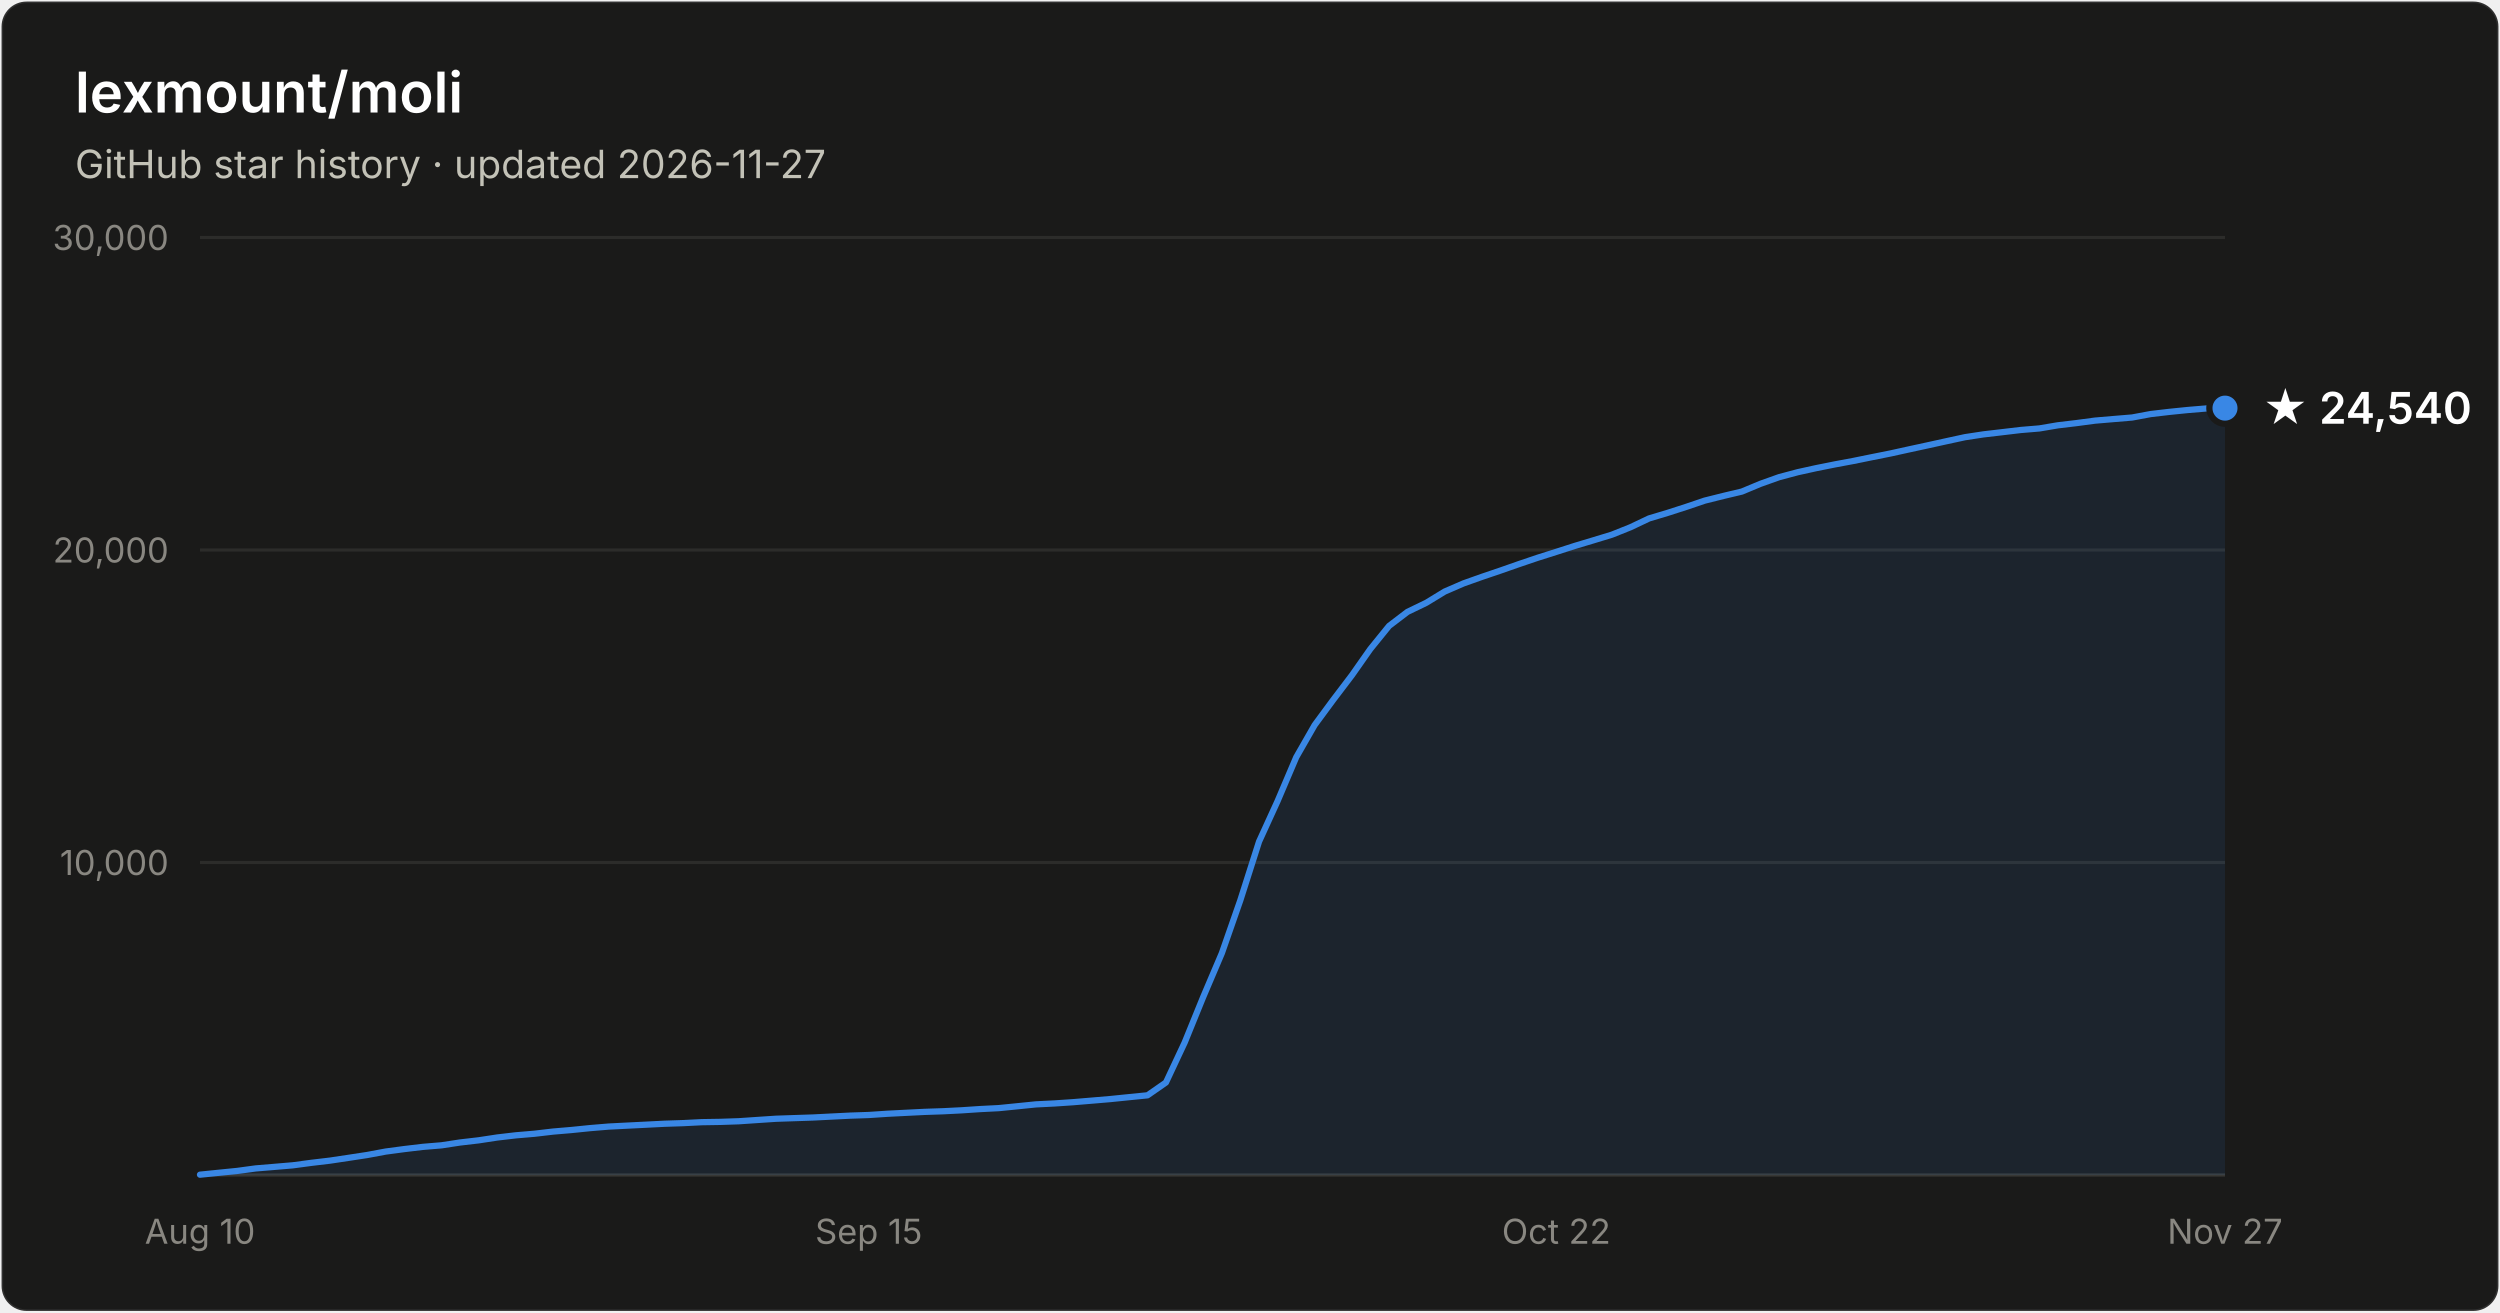
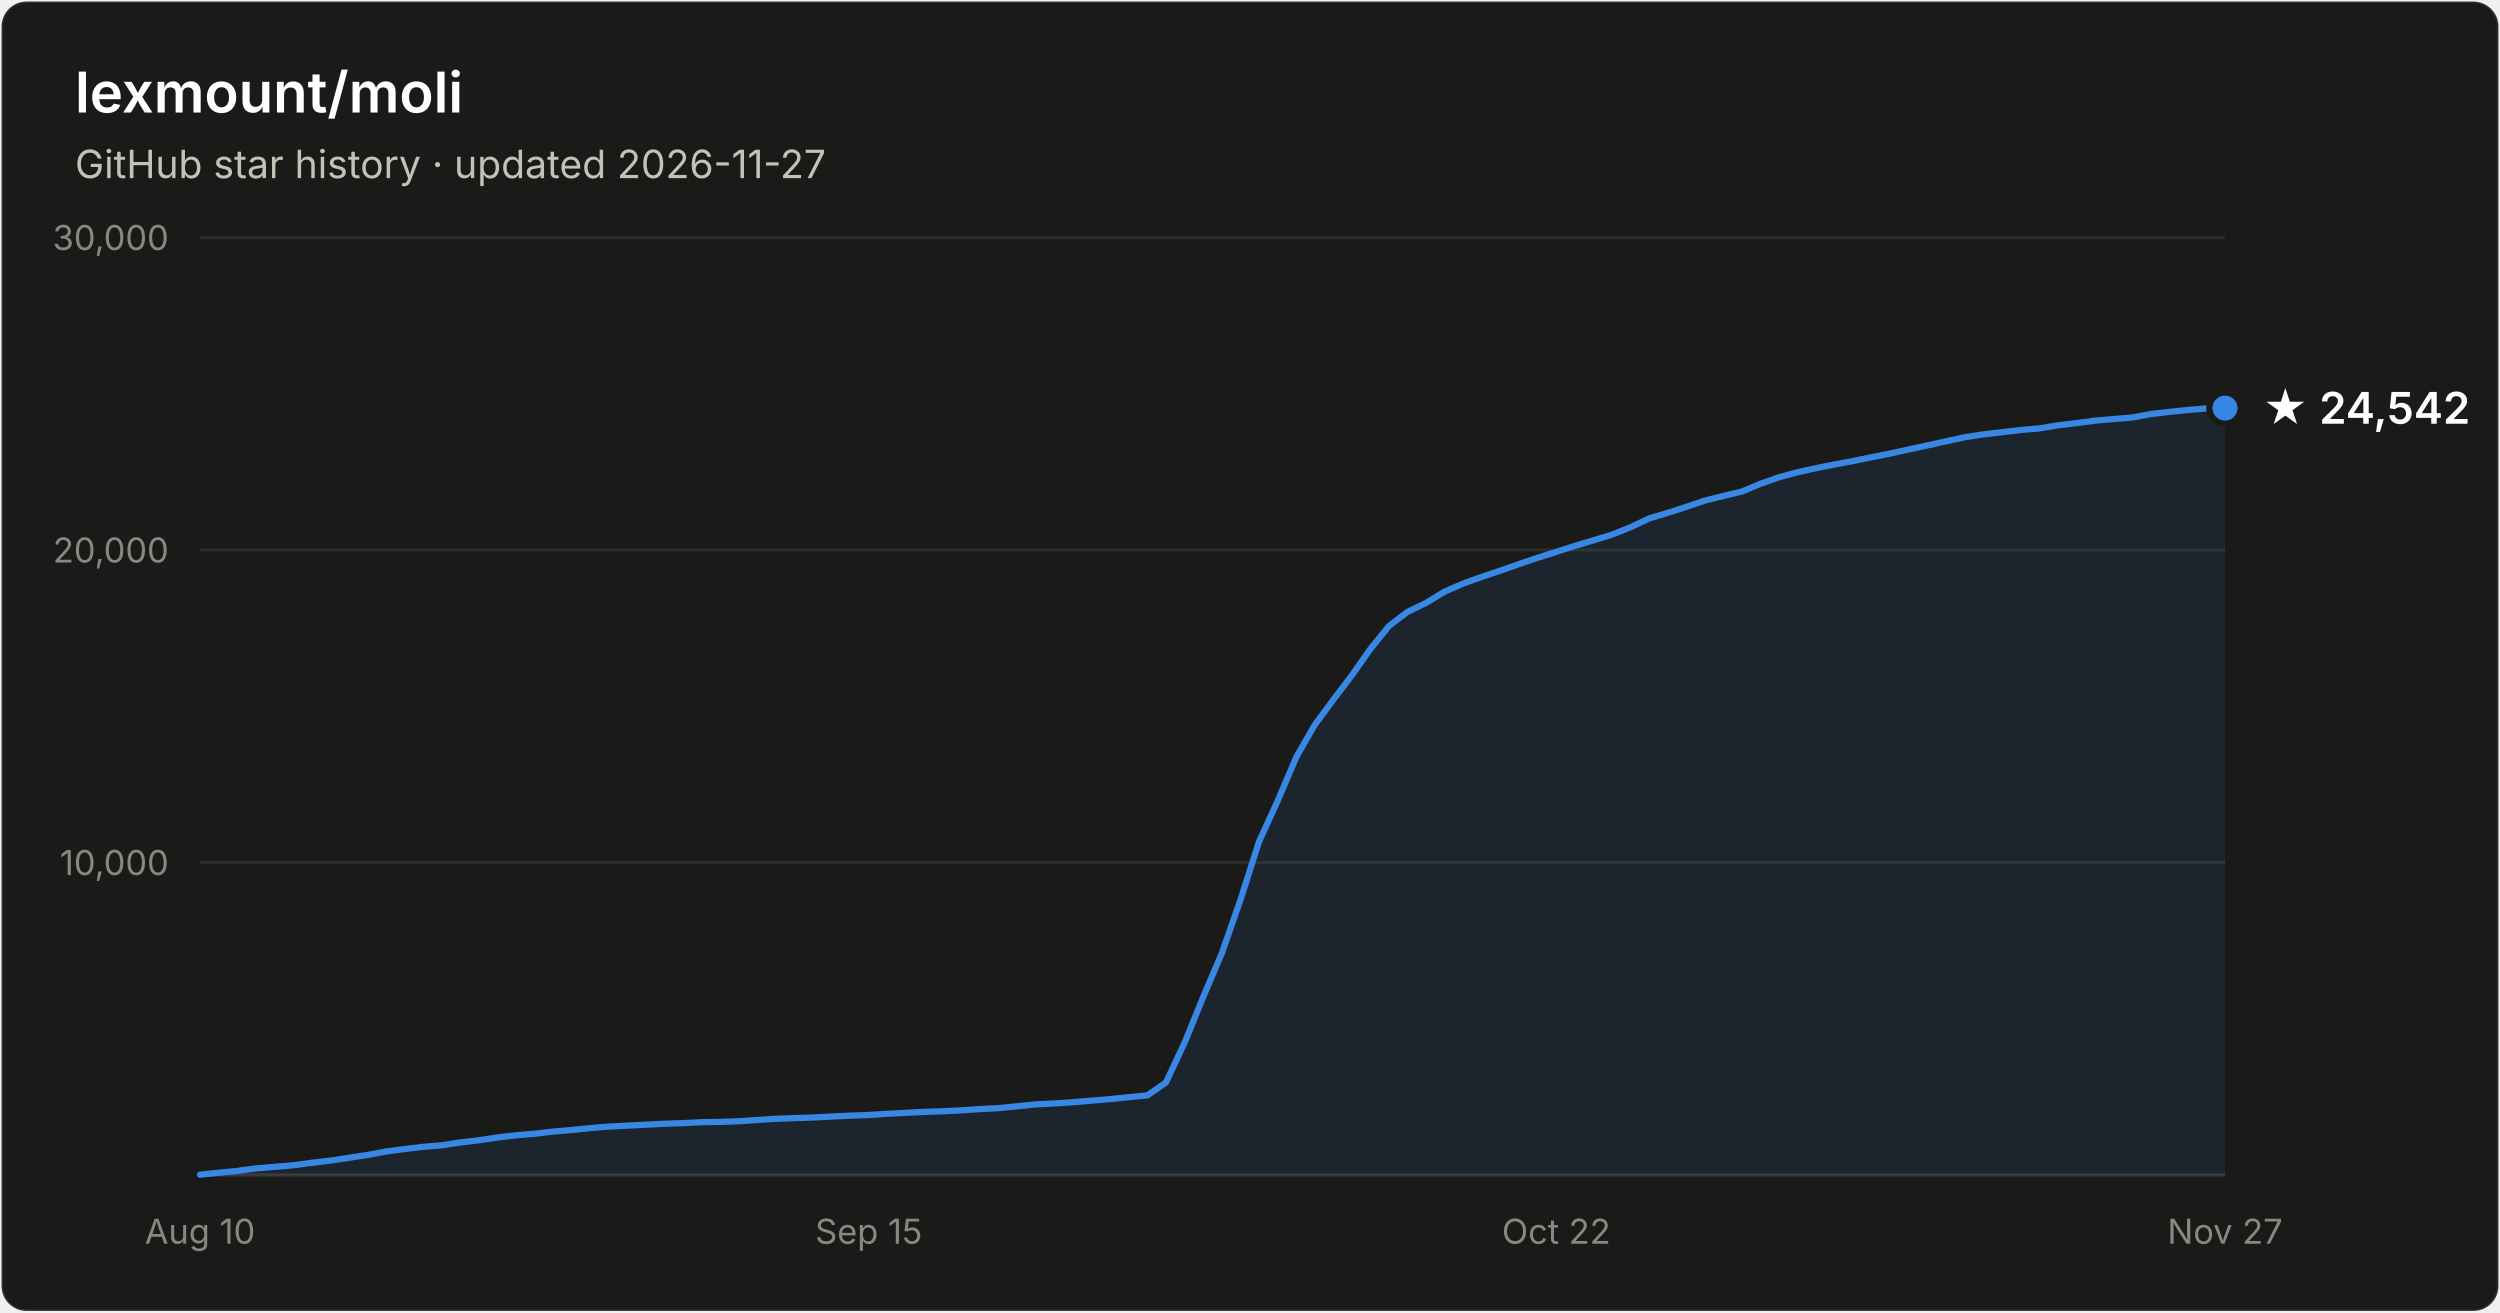
- <svg xmlns="http://www.w3.org/2000/svg" width="800" height="420" viewBox="0 0 800 420" font-family="system-ui, -apple-system, Segoe UI, sans-serif" role="img" aria-label="Star history of lexmount/moli: 24,540 stars as of 2026-11-27">
+ <svg xmlns="http://www.w3.org/2000/svg" width="800" height="420" viewBox="0 0 800 420" font-family="system-ui, -apple-system, Segoe UI, sans-serif" role="img" aria-label="Star history of lexmount/moli: 24,542 stars as of 2026-11-27">
  <rect x="0.5" y="0.5" width="799" height="419" rx="8" fill="#1a1a19" stroke="rgba(255,255,255,0.10)" />
  <text x="24" y="36" fill="#ffffff" font-size="18" font-weight="600">lexmount/moli</text>
  <text x="24" y="57" fill="#c3c2b7" font-size="12.5">GitHub star history · updated 2026-11-27</text>
  <line x1="64" y1="276.0" x2="712" y2="276.0" stroke="#2c2c2a" stroke-width="1" />
  <text x="54" y="280.0" text-anchor="end" fill="#898781" font-size="11" style="font-variant-numeric:tabular-nums">10,000</text>
  <line x1="64" y1="176.0" x2="712" y2="176.0" stroke="#2c2c2a" stroke-width="1" />
  <text x="54" y="180.0" text-anchor="end" fill="#898781" font-size="11" style="font-variant-numeric:tabular-nums">20,000</text>
  <line x1="64" y1="76.0" x2="712" y2="76.0" stroke="#2c2c2a" stroke-width="1" />
  <text x="54" y="80.0" text-anchor="end" fill="#898781" font-size="11" style="font-variant-numeric:tabular-nums">30,000</text>
  <line x1="64" y1="376" x2="712" y2="376" stroke="#383835" stroke-width="1" />
  <text x="64.0" y="398" text-anchor="middle" fill="#898781" font-size="11" style="font-variant-numeric:tabular-nums">Aug 10</text>
  <text x="278.0" y="398" text-anchor="middle" fill="#898781" font-size="11" style="font-variant-numeric:tabular-nums">Sep 15</text>
  <text x="498.0" y="398" text-anchor="middle" fill="#898781" font-size="11" style="font-variant-numeric:tabular-nums">Oct 22</text>
  <text x="712.0" y="398" text-anchor="middle" fill="#898781" font-size="11" style="font-variant-numeric:tabular-nums">Nov 27</text>
  <path d="M64.0 375.9 L69.9 375.3 L75.9 374.7 L81.8 373.9 L87.8 373.4 L93.7 372.9 L99.7 372.1 L105.6 371.4 L111.6 370.5 L117.5 369.6 L123.4 368.5 L129.4 367.7 L135.3 367.0 L141.3 366.5 L147.2 365.6 L153.2 364.9 L159.1 364.0 L165.1 363.3 L171.0 362.8 L177.0 362.1 L182.9 361.6 L188.8 361.0 L194.8 360.5 L200.7 360.2 L206.7 359.9 L212.6 359.6 L218.6 359.4 L224.5 359.1 L230.5 359.0 L236.4 358.8 L242.3 358.4 L248.3 358.0 L254.2 357.8 L260.2 357.6 L266.1 357.3 L272.1 357.0 L278.0 356.8 L284.0 356.4 L289.9 356.1 L295.9 355.8 L301.8 355.6 L307.7 355.3 L313.7 354.9 L319.6 354.6 L325.6 354.0 L331.5 353.4 L337.5 353.1 L343.4 352.7 L349.4 352.2 L355.3 351.7 L361.2 351.1 L367.2 350.5 L373.1 346.4 L379.1 333.6 L385.0 319.1 L391.0 305.0 L396.9 288.1 L402.9 269.3 L408.8 256.4 L414.8 242.3 L420.7 232.0 L426.6 224.0 L432.6 216.1 L438.5 207.7 L444.5 200.3 L450.4 195.8 L456.4 192.9 L462.3 189.3 L468.3 186.7 L474.2 184.6 L480.1 182.6 L486.1 180.5 L492.0 178.5 L498.0 176.6 L503.9 174.7 L509.9 172.9 L515.8 171.1 L521.8 168.7 L527.7 165.9 L533.7 164.1 L539.6 162.2 L545.5 160.2 L551.5 158.7 L557.4 157.3 L563.4 154.8 L569.3 152.7 L575.3 151.1 L581.2 149.8 L587.2 148.6 L593.1 147.5 L599.0 146.3 L605.0 145.1 L610.9 143.8 L616.9 142.5 L622.8 141.2 L628.8 139.9 L634.7 139.0 L640.7 138.3 L646.6 137.6 L652.6 137.1 L658.5 136.1 L664.4 135.4 L670.4 134.6 L676.3 134.1 L682.3 133.6 L688.2 132.5 L694.2 131.8 L700.1 131.2 L706.1 130.7 L712.0 130.6 L712.0 376 L64.0 376 Z" fill="#3987e5" fill-opacity="0.1" />
  <path d="M64.0 375.9 L69.9 375.3 L75.9 374.7 L81.8 373.9 L87.8 373.4 L93.7 372.9 L99.7 372.1 L105.6 371.4 L111.6 370.5 L117.5 369.6 L123.4 368.5 L129.4 367.7 L135.3 367.0 L141.3 366.5 L147.2 365.6 L153.2 364.9 L159.1 364.0 L165.1 363.3 L171.0 362.8 L177.0 362.1 L182.9 361.6 L188.8 361.0 L194.8 360.5 L200.7 360.2 L206.7 359.9 L212.6 359.6 L218.6 359.4 L224.5 359.1 L230.5 359.0 L236.4 358.8 L242.3 358.4 L248.3 358.0 L254.2 357.8 L260.2 357.6 L266.1 357.3 L272.1 357.0 L278.0 356.8 L284.0 356.4 L289.9 356.1 L295.9 355.8 L301.8 355.6 L307.7 355.3 L313.7 354.9 L319.6 354.6 L325.6 354.0 L331.5 353.4 L337.5 353.1 L343.4 352.7 L349.4 352.2 L355.3 351.7 L361.2 351.1 L367.2 350.5 L373.1 346.4 L379.1 333.6 L385.0 319.1 L391.0 305.0 L396.9 288.1 L402.9 269.3 L408.8 256.4 L414.8 242.3 L420.7 232.0 L426.6 224.0 L432.6 216.1 L438.5 207.7 L444.5 200.3 L450.4 195.8 L456.4 192.9 L462.3 189.3 L468.3 186.7 L474.2 184.6 L480.1 182.6 L486.1 180.5 L492.0 178.5 L498.0 176.6 L503.9 174.7 L509.9 172.9 L515.8 171.1 L521.8 168.7 L527.7 165.9 L533.7 164.1 L539.6 162.2 L545.5 160.2 L551.5 158.7 L557.4 157.3 L563.4 154.8 L569.3 152.7 L575.3 151.1 L581.2 149.8 L587.2 148.6 L593.1 147.5 L599.0 146.3 L605.0 145.1 L610.9 143.8 L616.9 142.5 L622.8 141.2 L628.8 139.9 L634.7 139.0 L640.7 138.3 L646.6 137.6 L652.6 137.1 L658.5 136.1 L664.4 135.4 L670.4 134.6 L676.3 134.1 L682.3 133.6 L688.2 132.5 L694.2 131.8 L700.1 131.2 L706.1 130.7 L712.0 130.6" fill="none" stroke="#3987e5" stroke-width="2" stroke-linejoin="round" stroke-linecap="round" />
  <circle cx="712.0" cy="130.6" r="5" fill="#3987e5" stroke="#1a1a19" stroke-width="2" />
-   <text x="724.0" y="135.6" fill="#ffffff" font-size="14" font-weight="600">★ 24,540</text>
+   <text x="724.0" y="135.6" fill="#ffffff" font-size="14" font-weight="600">★ 24,542</text>
</svg>
